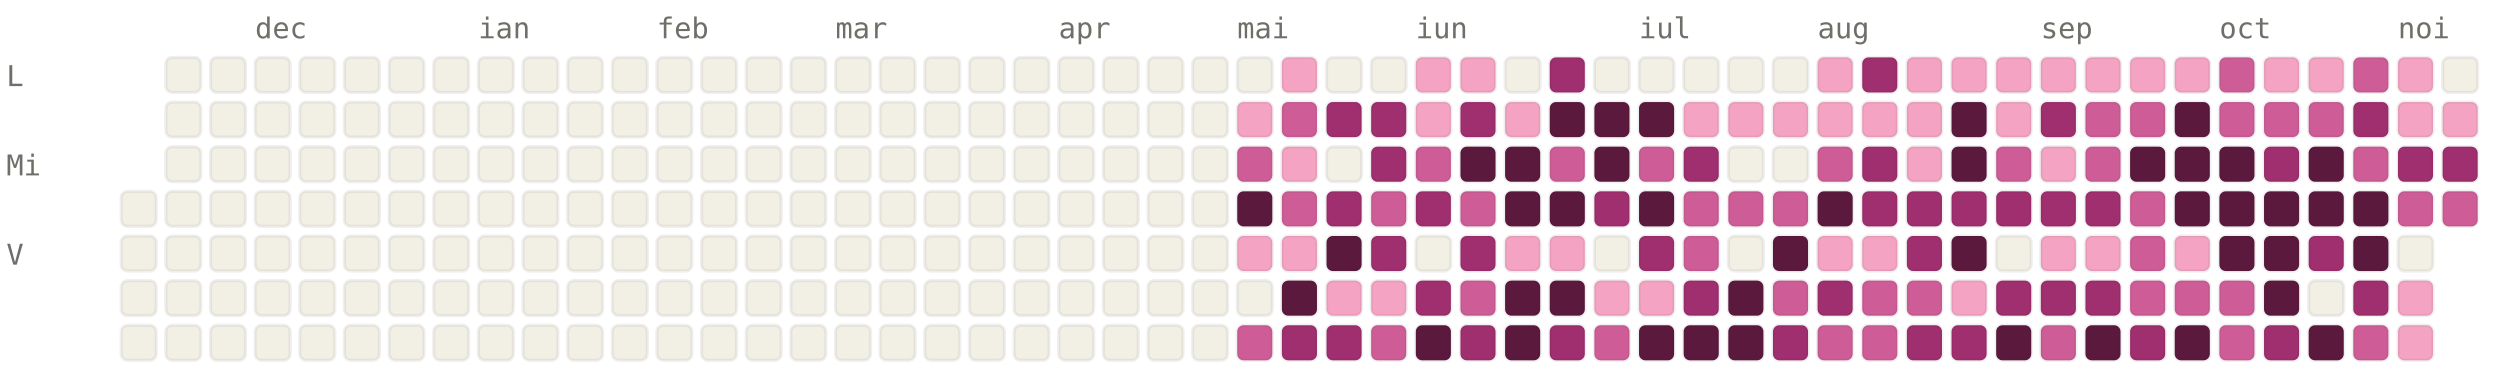
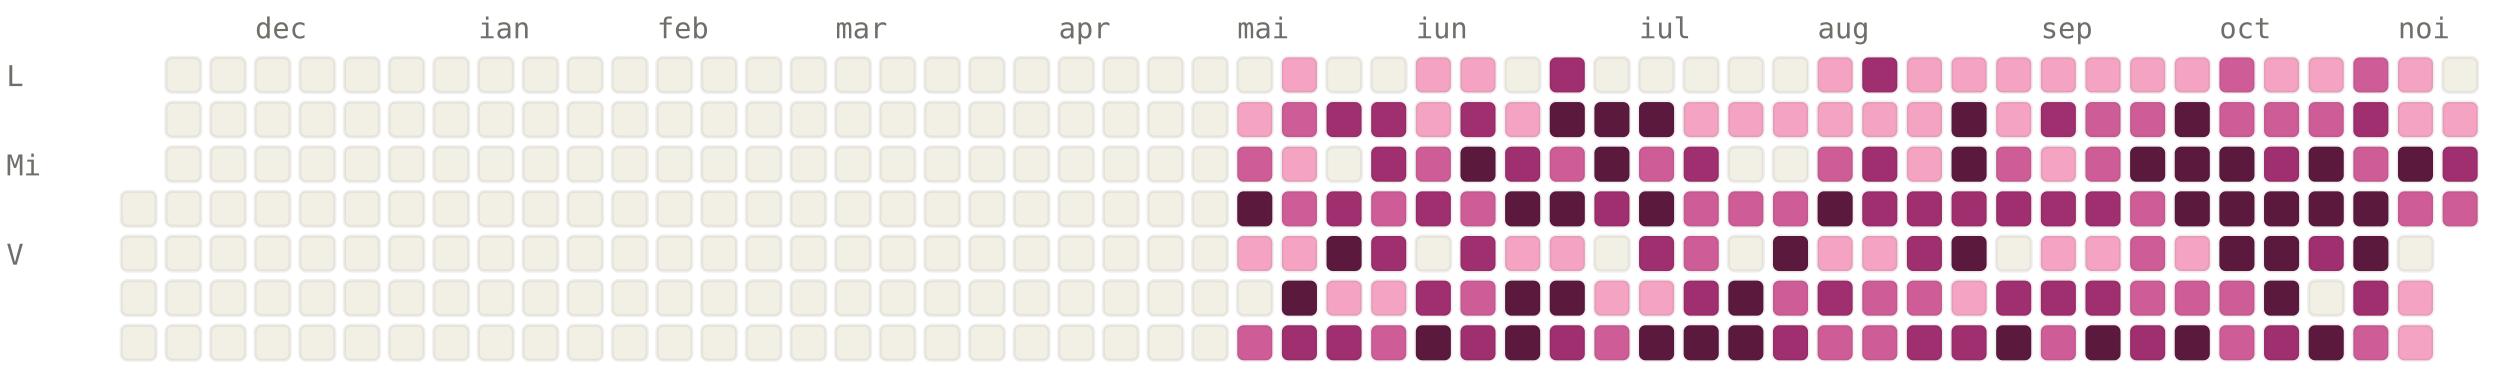
<svg xmlns="http://www.w3.org/2000/svg" viewBox="0 0 784 120" width="784" height="120" font-family="ui-monospace, SFMono-Regular, Menlo, monospace" font-size="9">
  <style>.l0{fill:#F2F0E5;stroke:rgba(0,0,0,0.06)}.l1{fill:#F4A4C2;stroke:rgba(0,0,0,0.06)}.l2{fill:#CE5D97;stroke:rgba(0,0,0,0.06)}.l3{fill:#A02F6F;stroke:rgba(0,0,0,0.06)}.l4{fill:#5C193E;stroke:rgba(0,0,0,0.06)}.lbl{fill:#6F6E69}@media (prefers-color-scheme: dark){.l0{fill:#1C1B1A;stroke:rgba(255,255,255,0.04)}.l1{fill:#451033;stroke:rgba(255,255,255,0.04)}.l2{fill:#751F4F;stroke:rgba(255,255,255,0.04)}.l3{fill:#CE5D97;stroke:rgba(255,255,255,0.04)}.l4{fill:#F4A4C2;stroke:rgba(255,255,255,0.04)}.lbl{fill:#878580}}</style>
  <text x="80" y="12" class="lbl">dec</text>
  <text x="150" y="12" class="lbl">ian</text>
  <text x="206" y="12" class="lbl">feb</text>
  <text x="262" y="12" class="lbl">mar</text>
  <text x="332" y="12" class="lbl">apr</text>
  <text x="388" y="12" class="lbl">mai</text>
  <text x="444" y="12" class="lbl">iun</text>
  <text x="514" y="12" class="lbl">iul</text>
  <text x="570" y="12" class="lbl">aug</text>
  <text x="640" y="12" class="lbl">sep</text>
  <text x="696" y="12" class="lbl">oct</text>
  <text x="752" y="12" class="lbl">noi</text>
  <text x="2" y="27" class="lbl">L</text>
  <text x="2" y="55" class="lbl">Mi</text>
  <text x="2" y="83" class="lbl">V</text>
  <rect x="38" y="60" width="11" height="11" rx="2" ry="2" class="l0" />
  <rect x="38" y="74" width="11" height="11" rx="2" ry="2" class="l0" />
  <rect x="38" y="88" width="11" height="11" rx="2" ry="2" class="l0" />
  <rect x="38" y="102" width="11" height="11" rx="2" ry="2" class="l0" />
  <rect x="52" y="18" width="11" height="11" rx="2" ry="2" class="l0" />
  <rect x="52" y="32" width="11" height="11" rx="2" ry="2" class="l0" />
  <rect x="52" y="46" width="11" height="11" rx="2" ry="2" class="l0" />
  <rect x="52" y="60" width="11" height="11" rx="2" ry="2" class="l0" />
  <rect x="52" y="74" width="11" height="11" rx="2" ry="2" class="l0" />
  <rect x="52" y="88" width="11" height="11" rx="2" ry="2" class="l0" />
  <rect x="52" y="102" width="11" height="11" rx="2" ry="2" class="l0" />
  <rect x="66" y="18" width="11" height="11" rx="2" ry="2" class="l0" />
  <rect x="66" y="32" width="11" height="11" rx="2" ry="2" class="l0" />
  <rect x="66" y="46" width="11" height="11" rx="2" ry="2" class="l0" />
  <rect x="66" y="60" width="11" height="11" rx="2" ry="2" class="l0" />
  <rect x="66" y="74" width="11" height="11" rx="2" ry="2" class="l0" />
  <rect x="66" y="88" width="11" height="11" rx="2" ry="2" class="l0" />
  <rect x="66" y="102" width="11" height="11" rx="2" ry="2" class="l0" />
  <rect x="80" y="18" width="11" height="11" rx="2" ry="2" class="l0" />
  <rect x="80" y="32" width="11" height="11" rx="2" ry="2" class="l0" />
  <rect x="80" y="46" width="11" height="11" rx="2" ry="2" class="l0" />
  <rect x="80" y="60" width="11" height="11" rx="2" ry="2" class="l0" />
  <rect x="80" y="74" width="11" height="11" rx="2" ry="2" class="l0" />
  <rect x="80" y="88" width="11" height="11" rx="2" ry="2" class="l0" />
  <rect x="80" y="102" width="11" height="11" rx="2" ry="2" class="l0" />
  <rect x="94" y="18" width="11" height="11" rx="2" ry="2" class="l0" />
  <rect x="94" y="32" width="11" height="11" rx="2" ry="2" class="l0" />
  <rect x="94" y="46" width="11" height="11" rx="2" ry="2" class="l0" />
  <rect x="94" y="60" width="11" height="11" rx="2" ry="2" class="l0" />
  <rect x="94" y="74" width="11" height="11" rx="2" ry="2" class="l0" />
  <rect x="94" y="88" width="11" height="11" rx="2" ry="2" class="l0" />
  <rect x="94" y="102" width="11" height="11" rx="2" ry="2" class="l0" />
  <rect x="108" y="18" width="11" height="11" rx="2" ry="2" class="l0" />
  <rect x="108" y="32" width="11" height="11" rx="2" ry="2" class="l0" />
  <rect x="108" y="46" width="11" height="11" rx="2" ry="2" class="l0" />
  <rect x="108" y="60" width="11" height="11" rx="2" ry="2" class="l0" />
  <rect x="108" y="74" width="11" height="11" rx="2" ry="2" class="l0" />
  <rect x="108" y="88" width="11" height="11" rx="2" ry="2" class="l0" />
  <rect x="108" y="102" width="11" height="11" rx="2" ry="2" class="l0" />
  <rect x="122" y="18" width="11" height="11" rx="2" ry="2" class="l0" />
  <rect x="122" y="32" width="11" height="11" rx="2" ry="2" class="l0" />
  <rect x="122" y="46" width="11" height="11" rx="2" ry="2" class="l0" />
  <rect x="122" y="60" width="11" height="11" rx="2" ry="2" class="l0" />
  <rect x="122" y="74" width="11" height="11" rx="2" ry="2" class="l0" />
  <rect x="122" y="88" width="11" height="11" rx="2" ry="2" class="l0" />
  <rect x="122" y="102" width="11" height="11" rx="2" ry="2" class="l0" />
  <rect x="136" y="18" width="11" height="11" rx="2" ry="2" class="l0" />
  <rect x="136" y="32" width="11" height="11" rx="2" ry="2" class="l0" />
  <rect x="136" y="46" width="11" height="11" rx="2" ry="2" class="l0" />
  <rect x="136" y="60" width="11" height="11" rx="2" ry="2" class="l0" />
  <rect x="136" y="74" width="11" height="11" rx="2" ry="2" class="l0" />
  <rect x="136" y="88" width="11" height="11" rx="2" ry="2" class="l0" />
  <rect x="136" y="102" width="11" height="11" rx="2" ry="2" class="l0" />
  <rect x="150" y="18" width="11" height="11" rx="2" ry="2" class="l0" />
  <rect x="150" y="32" width="11" height="11" rx="2" ry="2" class="l0" />
  <rect x="150" y="46" width="11" height="11" rx="2" ry="2" class="l0" />
  <rect x="150" y="60" width="11" height="11" rx="2" ry="2" class="l0" />
  <rect x="150" y="74" width="11" height="11" rx="2" ry="2" class="l0" />
  <rect x="150" y="88" width="11" height="11" rx="2" ry="2" class="l0" />
  <rect x="150" y="102" width="11" height="11" rx="2" ry="2" class="l0" />
  <rect x="164" y="18" width="11" height="11" rx="2" ry="2" class="l0" />
  <rect x="164" y="32" width="11" height="11" rx="2" ry="2" class="l0" />
  <rect x="164" y="46" width="11" height="11" rx="2" ry="2" class="l0" />
  <rect x="164" y="60" width="11" height="11" rx="2" ry="2" class="l0" />
  <rect x="164" y="74" width="11" height="11" rx="2" ry="2" class="l0" />
  <rect x="164" y="88" width="11" height="11" rx="2" ry="2" class="l0" />
  <rect x="164" y="102" width="11" height="11" rx="2" ry="2" class="l0" />
  <rect x="178" y="18" width="11" height="11" rx="2" ry="2" class="l0" />
  <rect x="178" y="32" width="11" height="11" rx="2" ry="2" class="l0" />
  <rect x="178" y="46" width="11" height="11" rx="2" ry="2" class="l0" />
  <rect x="178" y="60" width="11" height="11" rx="2" ry="2" class="l0" />
  <rect x="178" y="74" width="11" height="11" rx="2" ry="2" class="l0" />
  <rect x="178" y="88" width="11" height="11" rx="2" ry="2" class="l0" />
  <rect x="178" y="102" width="11" height="11" rx="2" ry="2" class="l0" />
  <rect x="192" y="18" width="11" height="11" rx="2" ry="2" class="l0" />
  <rect x="192" y="32" width="11" height="11" rx="2" ry="2" class="l0" />
  <rect x="192" y="46" width="11" height="11" rx="2" ry="2" class="l0" />
  <rect x="192" y="60" width="11" height="11" rx="2" ry="2" class="l0" />
  <rect x="192" y="74" width="11" height="11" rx="2" ry="2" class="l0" />
  <rect x="192" y="88" width="11" height="11" rx="2" ry="2" class="l0" />
  <rect x="192" y="102" width="11" height="11" rx="2" ry="2" class="l0" />
  <rect x="206" y="18" width="11" height="11" rx="2" ry="2" class="l0" />
  <rect x="206" y="32" width="11" height="11" rx="2" ry="2" class="l0" />
  <rect x="206" y="46" width="11" height="11" rx="2" ry="2" class="l0" />
  <rect x="206" y="60" width="11" height="11" rx="2" ry="2" class="l0" />
  <rect x="206" y="74" width="11" height="11" rx="2" ry="2" class="l0" />
  <rect x="206" y="88" width="11" height="11" rx="2" ry="2" class="l0" />
  <rect x="206" y="102" width="11" height="11" rx="2" ry="2" class="l0" />
  <rect x="220" y="18" width="11" height="11" rx="2" ry="2" class="l0" />
  <rect x="220" y="32" width="11" height="11" rx="2" ry="2" class="l0" />
  <rect x="220" y="46" width="11" height="11" rx="2" ry="2" class="l0" />
  <rect x="220" y="60" width="11" height="11" rx="2" ry="2" class="l0" />
  <rect x="220" y="74" width="11" height="11" rx="2" ry="2" class="l0" />
  <rect x="220" y="88" width="11" height="11" rx="2" ry="2" class="l0" />
  <rect x="220" y="102" width="11" height="11" rx="2" ry="2" class="l0" />
  <rect x="234" y="18" width="11" height="11" rx="2" ry="2" class="l0" />
  <rect x="234" y="32" width="11" height="11" rx="2" ry="2" class="l0" />
  <rect x="234" y="46" width="11" height="11" rx="2" ry="2" class="l0" />
  <rect x="234" y="60" width="11" height="11" rx="2" ry="2" class="l0" />
  <rect x="234" y="74" width="11" height="11" rx="2" ry="2" class="l0" />
  <rect x="234" y="88" width="11" height="11" rx="2" ry="2" class="l0" />
  <rect x="234" y="102" width="11" height="11" rx="2" ry="2" class="l0" />
  <rect x="248" y="18" width="11" height="11" rx="2" ry="2" class="l0" />
  <rect x="248" y="32" width="11" height="11" rx="2" ry="2" class="l0" />
  <rect x="248" y="46" width="11" height="11" rx="2" ry="2" class="l0" />
  <rect x="248" y="60" width="11" height="11" rx="2" ry="2" class="l0" />
  <rect x="248" y="74" width="11" height="11" rx="2" ry="2" class="l0" />
  <rect x="248" y="88" width="11" height="11" rx="2" ry="2" class="l0" />
  <rect x="248" y="102" width="11" height="11" rx="2" ry="2" class="l0" />
  <rect x="262" y="18" width="11" height="11" rx="2" ry="2" class="l0" />
  <rect x="262" y="32" width="11" height="11" rx="2" ry="2" class="l0" />
  <rect x="262" y="46" width="11" height="11" rx="2" ry="2" class="l0" />
  <rect x="262" y="60" width="11" height="11" rx="2" ry="2" class="l0" />
  <rect x="262" y="74" width="11" height="11" rx="2" ry="2" class="l0" />
  <rect x="262" y="88" width="11" height="11" rx="2" ry="2" class="l0" />
  <rect x="262" y="102" width="11" height="11" rx="2" ry="2" class="l0" />
  <rect x="276" y="18" width="11" height="11" rx="2" ry="2" class="l0" />
  <rect x="276" y="32" width="11" height="11" rx="2" ry="2" class="l0" />
  <rect x="276" y="46" width="11" height="11" rx="2" ry="2" class="l0" />
  <rect x="276" y="60" width="11" height="11" rx="2" ry="2" class="l0" />
  <rect x="276" y="74" width="11" height="11" rx="2" ry="2" class="l0" />
  <rect x="276" y="88" width="11" height="11" rx="2" ry="2" class="l0" />
  <rect x="276" y="102" width="11" height="11" rx="2" ry="2" class="l0" />
  <rect x="290" y="18" width="11" height="11" rx="2" ry="2" class="l0" />
  <rect x="290" y="32" width="11" height="11" rx="2" ry="2" class="l0" />
  <rect x="290" y="46" width="11" height="11" rx="2" ry="2" class="l0" />
  <rect x="290" y="60" width="11" height="11" rx="2" ry="2" class="l0" />
  <rect x="290" y="74" width="11" height="11" rx="2" ry="2" class="l0" />
  <rect x="290" y="88" width="11" height="11" rx="2" ry="2" class="l0" />
  <rect x="290" y="102" width="11" height="11" rx="2" ry="2" class="l0" />
  <rect x="304" y="18" width="11" height="11" rx="2" ry="2" class="l0" />
  <rect x="304" y="32" width="11" height="11" rx="2" ry="2" class="l0" />
  <rect x="304" y="46" width="11" height="11" rx="2" ry="2" class="l0" />
  <rect x="304" y="60" width="11" height="11" rx="2" ry="2" class="l0" />
  <rect x="304" y="74" width="11" height="11" rx="2" ry="2" class="l0" />
  <rect x="304" y="88" width="11" height="11" rx="2" ry="2" class="l0" />
  <rect x="304" y="102" width="11" height="11" rx="2" ry="2" class="l0" />
  <rect x="318" y="18" width="11" height="11" rx="2" ry="2" class="l0" />
  <rect x="318" y="32" width="11" height="11" rx="2" ry="2" class="l0" />
  <rect x="318" y="46" width="11" height="11" rx="2" ry="2" class="l0" />
  <rect x="318" y="60" width="11" height="11" rx="2" ry="2" class="l0" />
  <rect x="318" y="74" width="11" height="11" rx="2" ry="2" class="l0" />
  <rect x="318" y="88" width="11" height="11" rx="2" ry="2" class="l0" />
  <rect x="318" y="102" width="11" height="11" rx="2" ry="2" class="l0" />
  <rect x="332" y="18" width="11" height="11" rx="2" ry="2" class="l0" />
  <rect x="332" y="32" width="11" height="11" rx="2" ry="2" class="l0" />
  <rect x="332" y="46" width="11" height="11" rx="2" ry="2" class="l0" />
  <rect x="332" y="60" width="11" height="11" rx="2" ry="2" class="l0" />
  <rect x="332" y="74" width="11" height="11" rx="2" ry="2" class="l0" />
  <rect x="332" y="88" width="11" height="11" rx="2" ry="2" class="l0" />
  <rect x="332" y="102" width="11" height="11" rx="2" ry="2" class="l0" />
  <rect x="346" y="18" width="11" height="11" rx="2" ry="2" class="l0" />
  <rect x="346" y="32" width="11" height="11" rx="2" ry="2" class="l0" />
  <rect x="346" y="46" width="11" height="11" rx="2" ry="2" class="l0" />
  <rect x="346" y="60" width="11" height="11" rx="2" ry="2" class="l0" />
  <rect x="346" y="74" width="11" height="11" rx="2" ry="2" class="l0" />
  <rect x="346" y="88" width="11" height="11" rx="2" ry="2" class="l0" />
  <rect x="346" y="102" width="11" height="11" rx="2" ry="2" class="l0" />
  <rect x="360" y="18" width="11" height="11" rx="2" ry="2" class="l0" />
  <rect x="360" y="32" width="11" height="11" rx="2" ry="2" class="l0" />
  <rect x="360" y="46" width="11" height="11" rx="2" ry="2" class="l0" />
  <rect x="360" y="60" width="11" height="11" rx="2" ry="2" class="l0" />
  <rect x="360" y="74" width="11" height="11" rx="2" ry="2" class="l0" />
  <rect x="360" y="88" width="11" height="11" rx="2" ry="2" class="l0" />
  <rect x="360" y="102" width="11" height="11" rx="2" ry="2" class="l0" />
  <rect x="374" y="18" width="11" height="11" rx="2" ry="2" class="l0" />
  <rect x="374" y="32" width="11" height="11" rx="2" ry="2" class="l0" />
  <rect x="374" y="46" width="11" height="11" rx="2" ry="2" class="l0" />
  <rect x="374" y="60" width="11" height="11" rx="2" ry="2" class="l0" />
  <rect x="374" y="74" width="11" height="11" rx="2" ry="2" class="l0" />
  <rect x="374" y="88" width="11" height="11" rx="2" ry="2" class="l0" />
  <rect x="374" y="102" width="11" height="11" rx="2" ry="2" class="l0" />
  <rect x="388" y="18" width="11" height="11" rx="2" ry="2" class="l0" />
  <rect x="388" y="32" width="11" height="11" rx="2" ry="2" class="l1" />
  <rect x="388" y="46" width="11" height="11" rx="2" ry="2" class="l2" />
  <rect x="388" y="60" width="11" height="11" rx="2" ry="2" class="l4" />
  <rect x="388" y="74" width="11" height="11" rx="2" ry="2" class="l1" />
  <rect x="388" y="88" width="11" height="11" rx="2" ry="2" class="l0" />
  <rect x="388" y="102" width="11" height="11" rx="2" ry="2" class="l2" />
  <rect x="402" y="18" width="11" height="11" rx="2" ry="2" class="l1" />
  <rect x="402" y="32" width="11" height="11" rx="2" ry="2" class="l2" />
  <rect x="402" y="46" width="11" height="11" rx="2" ry="2" class="l1" />
  <rect x="402" y="60" width="11" height="11" rx="2" ry="2" class="l2" />
  <rect x="402" y="74" width="11" height="11" rx="2" ry="2" class="l1" />
  <rect x="402" y="88" width="11" height="11" rx="2" ry="2" class="l4" />
  <rect x="402" y="102" width="11" height="11" rx="2" ry="2" class="l3" />
  <rect x="416" y="18" width="11" height="11" rx="2" ry="2" class="l0" />
  <rect x="416" y="32" width="11" height="11" rx="2" ry="2" class="l3" />
  <rect x="416" y="46" width="11" height="11" rx="2" ry="2" class="l0" />
  <rect x="416" y="60" width="11" height="11" rx="2" ry="2" class="l3" />
  <rect x="416" y="74" width="11" height="11" rx="2" ry="2" class="l4" />
  <rect x="416" y="88" width="11" height="11" rx="2" ry="2" class="l1" />
  <rect x="416" y="102" width="11" height="11" rx="2" ry="2" class="l3" />
  <rect x="430" y="18" width="11" height="11" rx="2" ry="2" class="l0" />
  <rect x="430" y="32" width="11" height="11" rx="2" ry="2" class="l3" />
  <rect x="430" y="46" width="11" height="11" rx="2" ry="2" class="l3" />
  <rect x="430" y="60" width="11" height="11" rx="2" ry="2" class="l2" />
  <rect x="430" y="74" width="11" height="11" rx="2" ry="2" class="l3" />
  <rect x="430" y="88" width="11" height="11" rx="2" ry="2" class="l1" />
  <rect x="430" y="102" width="11" height="11" rx="2" ry="2" class="l2" />
  <rect x="444" y="18" width="11" height="11" rx="2" ry="2" class="l1" />
  <rect x="444" y="32" width="11" height="11" rx="2" ry="2" class="l1" />
  <rect x="444" y="46" width="11" height="11" rx="2" ry="2" class="l2" />
  <rect x="444" y="60" width="11" height="11" rx="2" ry="2" class="l3" />
  <rect x="444" y="74" width="11" height="11" rx="2" ry="2" class="l0" />
  <rect x="444" y="88" width="11" height="11" rx="2" ry="2" class="l3" />
  <rect x="444" y="102" width="11" height="11" rx="2" ry="2" class="l4" />
  <rect x="458" y="18" width="11" height="11" rx="2" ry="2" class="l1" />
  <rect x="458" y="32" width="11" height="11" rx="2" ry="2" class="l3" />
  <rect x="458" y="46" width="11" height="11" rx="2" ry="2" class="l4" />
  <rect x="458" y="60" width="11" height="11" rx="2" ry="2" class="l2" />
  <rect x="458" y="74" width="11" height="11" rx="2" ry="2" class="l3" />
  <rect x="458" y="88" width="11" height="11" rx="2" ry="2" class="l2" />
  <rect x="458" y="102" width="11" height="11" rx="2" ry="2" class="l3" />
  <rect x="472" y="18" width="11" height="11" rx="2" ry="2" class="l0" />
  <rect x="472" y="32" width="11" height="11" rx="2" ry="2" class="l1" />
-   <rect x="472" y="46" width="11" height="11" rx="2" ry="2" class="l4" />
+   <rect x="472" y="46" width="11" height="11" rx="2" ry="2" class="l3" />
  <rect x="472" y="60" width="11" height="11" rx="2" ry="2" class="l4" />
  <rect x="472" y="74" width="11" height="11" rx="2" ry="2" class="l1" />
  <rect x="472" y="88" width="11" height="11" rx="2" ry="2" class="l4" />
  <rect x="472" y="102" width="11" height="11" rx="2" ry="2" class="l4" />
  <rect x="486" y="18" width="11" height="11" rx="2" ry="2" class="l3" />
  <rect x="486" y="32" width="11" height="11" rx="2" ry="2" class="l4" />
  <rect x="486" y="46" width="11" height="11" rx="2" ry="2" class="l2" />
  <rect x="486" y="60" width="11" height="11" rx="2" ry="2" class="l4" />
  <rect x="486" y="74" width="11" height="11" rx="2" ry="2" class="l1" />
  <rect x="486" y="88" width="11" height="11" rx="2" ry="2" class="l4" />
  <rect x="486" y="102" width="11" height="11" rx="2" ry="2" class="l3" />
  <rect x="500" y="18" width="11" height="11" rx="2" ry="2" class="l0" />
  <rect x="500" y="32" width="11" height="11" rx="2" ry="2" class="l4" />
  <rect x="500" y="46" width="11" height="11" rx="2" ry="2" class="l4" />
  <rect x="500" y="60" width="11" height="11" rx="2" ry="2" class="l3" />
  <rect x="500" y="74" width="11" height="11" rx="2" ry="2" class="l0" />
  <rect x="500" y="88" width="11" height="11" rx="2" ry="2" class="l1" />
  <rect x="500" y="102" width="11" height="11" rx="2" ry="2" class="l2" />
  <rect x="514" y="18" width="11" height="11" rx="2" ry="2" class="l0" />
  <rect x="514" y="32" width="11" height="11" rx="2" ry="2" class="l4" />
  <rect x="514" y="46" width="11" height="11" rx="2" ry="2" class="l2" />
  <rect x="514" y="60" width="11" height="11" rx="2" ry="2" class="l4" />
  <rect x="514" y="74" width="11" height="11" rx="2" ry="2" class="l3" />
  <rect x="514" y="88" width="11" height="11" rx="2" ry="2" class="l1" />
  <rect x="514" y="102" width="11" height="11" rx="2" ry="2" class="l4" />
  <rect x="528" y="18" width="11" height="11" rx="2" ry="2" class="l0" />
  <rect x="528" y="32" width="11" height="11" rx="2" ry="2" class="l1" />
  <rect x="528" y="46" width="11" height="11" rx="2" ry="2" class="l3" />
  <rect x="528" y="60" width="11" height="11" rx="2" ry="2" class="l2" />
  <rect x="528" y="74" width="11" height="11" rx="2" ry="2" class="l2" />
  <rect x="528" y="88" width="11" height="11" rx="2" ry="2" class="l3" />
  <rect x="528" y="102" width="11" height="11" rx="2" ry="2" class="l4" />
  <rect x="542" y="18" width="11" height="11" rx="2" ry="2" class="l0" />
  <rect x="542" y="32" width="11" height="11" rx="2" ry="2" class="l1" />
  <rect x="542" y="46" width="11" height="11" rx="2" ry="2" class="l0" />
  <rect x="542" y="60" width="11" height="11" rx="2" ry="2" class="l2" />
  <rect x="542" y="74" width="11" height="11" rx="2" ry="2" class="l0" />
  <rect x="542" y="88" width="11" height="11" rx="2" ry="2" class="l4" />
  <rect x="542" y="102" width="11" height="11" rx="2" ry="2" class="l4" />
  <rect x="556" y="18" width="11" height="11" rx="2" ry="2" class="l0" />
  <rect x="556" y="32" width="11" height="11" rx="2" ry="2" class="l1" />
  <rect x="556" y="46" width="11" height="11" rx="2" ry="2" class="l0" />
  <rect x="556" y="60" width="11" height="11" rx="2" ry="2" class="l2" />
  <rect x="556" y="74" width="11" height="11" rx="2" ry="2" class="l4" />
  <rect x="556" y="88" width="11" height="11" rx="2" ry="2" class="l2" />
  <rect x="556" y="102" width="11" height="11" rx="2" ry="2" class="l3" />
  <rect x="570" y="18" width="11" height="11" rx="2" ry="2" class="l1" />
  <rect x="570" y="32" width="11" height="11" rx="2" ry="2" class="l1" />
  <rect x="570" y="46" width="11" height="11" rx="2" ry="2" class="l2" />
  <rect x="570" y="60" width="11" height="11" rx="2" ry="2" class="l4" />
  <rect x="570" y="74" width="11" height="11" rx="2" ry="2" class="l1" />
  <rect x="570" y="88" width="11" height="11" rx="2" ry="2" class="l3" />
  <rect x="570" y="102" width="11" height="11" rx="2" ry="2" class="l2" />
  <rect x="584" y="18" width="11" height="11" rx="2" ry="2" class="l3" />
  <rect x="584" y="32" width="11" height="11" rx="2" ry="2" class="l1" />
  <rect x="584" y="46" width="11" height="11" rx="2" ry="2" class="l3" />
  <rect x="584" y="60" width="11" height="11" rx="2" ry="2" class="l3" />
  <rect x="584" y="74" width="11" height="11" rx="2" ry="2" class="l1" />
  <rect x="584" y="88" width="11" height="11" rx="2" ry="2" class="l2" />
  <rect x="584" y="102" width="11" height="11" rx="2" ry="2" class="l2" />
  <rect x="598" y="18" width="11" height="11" rx="2" ry="2" class="l1" />
  <rect x="598" y="32" width="11" height="11" rx="2" ry="2" class="l1" />
  <rect x="598" y="46" width="11" height="11" rx="2" ry="2" class="l1" />
  <rect x="598" y="60" width="11" height="11" rx="2" ry="2" class="l3" />
  <rect x="598" y="74" width="11" height="11" rx="2" ry="2" class="l3" />
  <rect x="598" y="88" width="11" height="11" rx="2" ry="2" class="l2" />
  <rect x="598" y="102" width="11" height="11" rx="2" ry="2" class="l3" />
  <rect x="612" y="18" width="11" height="11" rx="2" ry="2" class="l1" />
  <rect x="612" y="32" width="11" height="11" rx="2" ry="2" class="l4" />
  <rect x="612" y="46" width="11" height="11" rx="2" ry="2" class="l4" />
  <rect x="612" y="60" width="11" height="11" rx="2" ry="2" class="l3" />
  <rect x="612" y="74" width="11" height="11" rx="2" ry="2" class="l4" />
  <rect x="612" y="88" width="11" height="11" rx="2" ry="2" class="l1" />
  <rect x="612" y="102" width="11" height="11" rx="2" ry="2" class="l3" />
  <rect x="626" y="18" width="11" height="11" rx="2" ry="2" class="l1" />
  <rect x="626" y="32" width="11" height="11" rx="2" ry="2" class="l1" />
  <rect x="626" y="46" width="11" height="11" rx="2" ry="2" class="l2" />
  <rect x="626" y="60" width="11" height="11" rx="2" ry="2" class="l3" />
  <rect x="626" y="74" width="11" height="11" rx="2" ry="2" class="l0" />
  <rect x="626" y="88" width="11" height="11" rx="2" ry="2" class="l3" />
  <rect x="626" y="102" width="11" height="11" rx="2" ry="2" class="l4" />
  <rect x="640" y="18" width="11" height="11" rx="2" ry="2" class="l1" />
  <rect x="640" y="32" width="11" height="11" rx="2" ry="2" class="l3" />
  <rect x="640" y="46" width="11" height="11" rx="2" ry="2" class="l1" />
  <rect x="640" y="60" width="11" height="11" rx="2" ry="2" class="l3" />
  <rect x="640" y="74" width="11" height="11" rx="2" ry="2" class="l1" />
  <rect x="640" y="88" width="11" height="11" rx="2" ry="2" class="l3" />
  <rect x="640" y="102" width="11" height="11" rx="2" ry="2" class="l2" />
  <rect x="654" y="18" width="11" height="11" rx="2" ry="2" class="l1" />
  <rect x="654" y="32" width="11" height="11" rx="2" ry="2" class="l2" />
  <rect x="654" y="46" width="11" height="11" rx="2" ry="2" class="l2" />
  <rect x="654" y="60" width="11" height="11" rx="2" ry="2" class="l3" />
  <rect x="654" y="74" width="11" height="11" rx="2" ry="2" class="l1" />
  <rect x="654" y="88" width="11" height="11" rx="2" ry="2" class="l3" />
  <rect x="654" y="102" width="11" height="11" rx="2" ry="2" class="l4" />
  <rect x="668" y="18" width="11" height="11" rx="2" ry="2" class="l1" />
  <rect x="668" y="32" width="11" height="11" rx="2" ry="2" class="l2" />
  <rect x="668" y="46" width="11" height="11" rx="2" ry="2" class="l4" />
  <rect x="668" y="60" width="11" height="11" rx="2" ry="2" class="l2" />
  <rect x="668" y="74" width="11" height="11" rx="2" ry="2" class="l2" />
  <rect x="668" y="88" width="11" height="11" rx="2" ry="2" class="l2" />
  <rect x="668" y="102" width="11" height="11" rx="2" ry="2" class="l3" />
  <rect x="682" y="18" width="11" height="11" rx="2" ry="2" class="l1" />
  <rect x="682" y="32" width="11" height="11" rx="2" ry="2" class="l4" />
  <rect x="682" y="46" width="11" height="11" rx="2" ry="2" class="l4" />
  <rect x="682" y="60" width="11" height="11" rx="2" ry="2" class="l4" />
  <rect x="682" y="74" width="11" height="11" rx="2" ry="2" class="l1" />
  <rect x="682" y="88" width="11" height="11" rx="2" ry="2" class="l2" />
  <rect x="682" y="102" width="11" height="11" rx="2" ry="2" class="l4" />
  <rect x="696" y="18" width="11" height="11" rx="2" ry="2" class="l2" />
  <rect x="696" y="32" width="11" height="11" rx="2" ry="2" class="l2" />
  <rect x="696" y="46" width="11" height="11" rx="2" ry="2" class="l4" />
  <rect x="696" y="60" width="11" height="11" rx="2" ry="2" class="l4" />
  <rect x="696" y="74" width="11" height="11" rx="2" ry="2" class="l4" />
  <rect x="696" y="88" width="11" height="11" rx="2" ry="2" class="l2" />
  <rect x="696" y="102" width="11" height="11" rx="2" ry="2" class="l2" />
  <rect x="710" y="18" width="11" height="11" rx="2" ry="2" class="l1" />
  <rect x="710" y="32" width="11" height="11" rx="2" ry="2" class="l2" />
  <rect x="710" y="46" width="11" height="11" rx="2" ry="2" class="l3" />
  <rect x="710" y="60" width="11" height="11" rx="2" ry="2" class="l4" />
  <rect x="710" y="74" width="11" height="11" rx="2" ry="2" class="l4" />
  <rect x="710" y="88" width="11" height="11" rx="2" ry="2" class="l4" />
  <rect x="710" y="102" width="11" height="11" rx="2" ry="2" class="l3" />
  <rect x="724" y="18" width="11" height="11" rx="2" ry="2" class="l1" />
  <rect x="724" y="32" width="11" height="11" rx="2" ry="2" class="l2" />
  <rect x="724" y="46" width="11" height="11" rx="2" ry="2" class="l4" />
  <rect x="724" y="60" width="11" height="11" rx="2" ry="2" class="l4" />
  <rect x="724" y="74" width="11" height="11" rx="2" ry="2" class="l3" />
  <rect x="724" y="88" width="11" height="11" rx="2" ry="2" class="l0" />
  <rect x="724" y="102" width="11" height="11" rx="2" ry="2" class="l4" />
  <rect x="738" y="18" width="11" height="11" rx="2" ry="2" class="l2" />
  <rect x="738" y="32" width="11" height="11" rx="2" ry="2" class="l3" />
  <rect x="738" y="46" width="11" height="11" rx="2" ry="2" class="l2" />
  <rect x="738" y="60" width="11" height="11" rx="2" ry="2" class="l4" />
  <rect x="738" y="74" width="11" height="11" rx="2" ry="2" class="l4" />
  <rect x="738" y="88" width="11" height="11" rx="2" ry="2" class="l3" />
  <rect x="738" y="102" width="11" height="11" rx="2" ry="2" class="l2" />
  <rect x="752" y="18" width="11" height="11" rx="2" ry="2" class="l1" />
  <rect x="752" y="32" width="11" height="11" rx="2" ry="2" class="l1" />
-   <rect x="752" y="46" width="11" height="11" rx="2" ry="2" class="l3" />
+   <rect x="752" y="46" width="11" height="11" rx="2" ry="2" class="l4" />
  <rect x="752" y="60" width="11" height="11" rx="2" ry="2" class="l2" />
  <rect x="752" y="74" width="11" height="11" rx="2" ry="2" class="l0" />
  <rect x="752" y="88" width="11" height="11" rx="2" ry="2" class="l1" />
  <rect x="752" y="102" width="11" height="11" rx="2" ry="2" class="l1" />
  <rect x="766" y="18" width="11" height="11" rx="2" ry="2" class="l0" />
  <rect x="766" y="32" width="11" height="11" rx="2" ry="2" class="l1" />
  <rect x="766" y="46" width="11" height="11" rx="2" ry="2" class="l3" />
  <rect x="766" y="60" width="11" height="11" rx="2" ry="2" class="l2" />
</svg>
